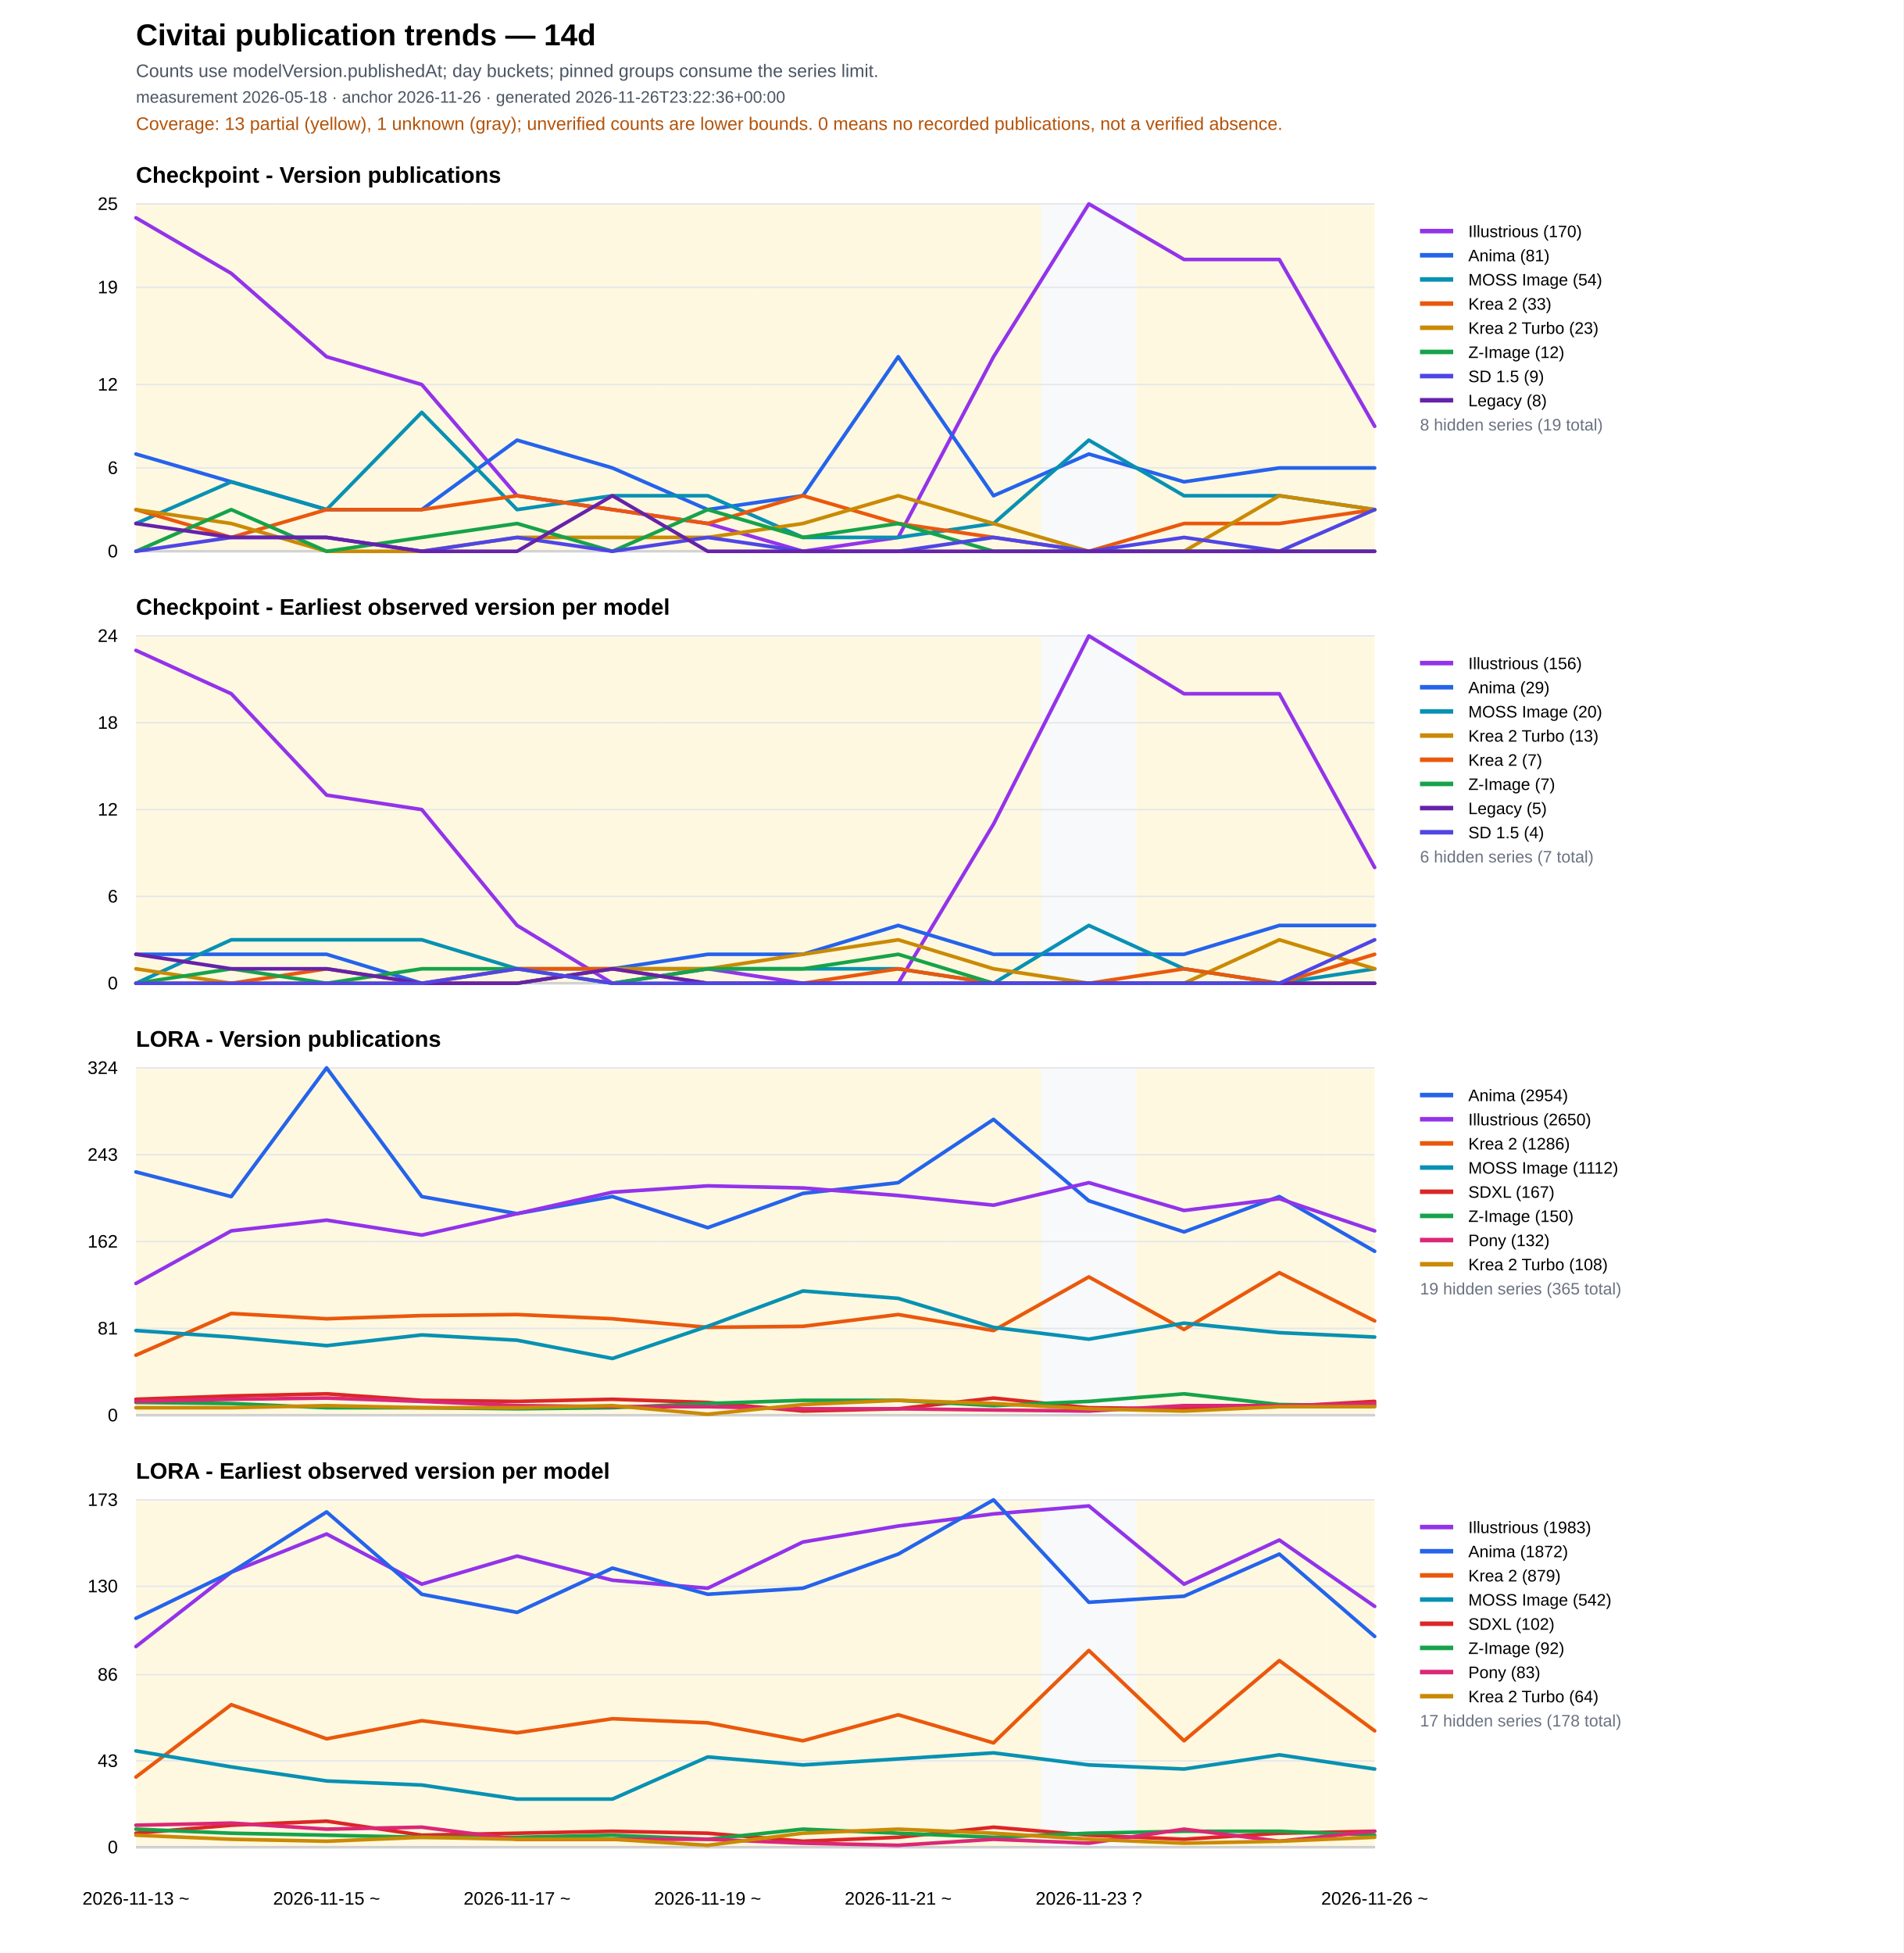
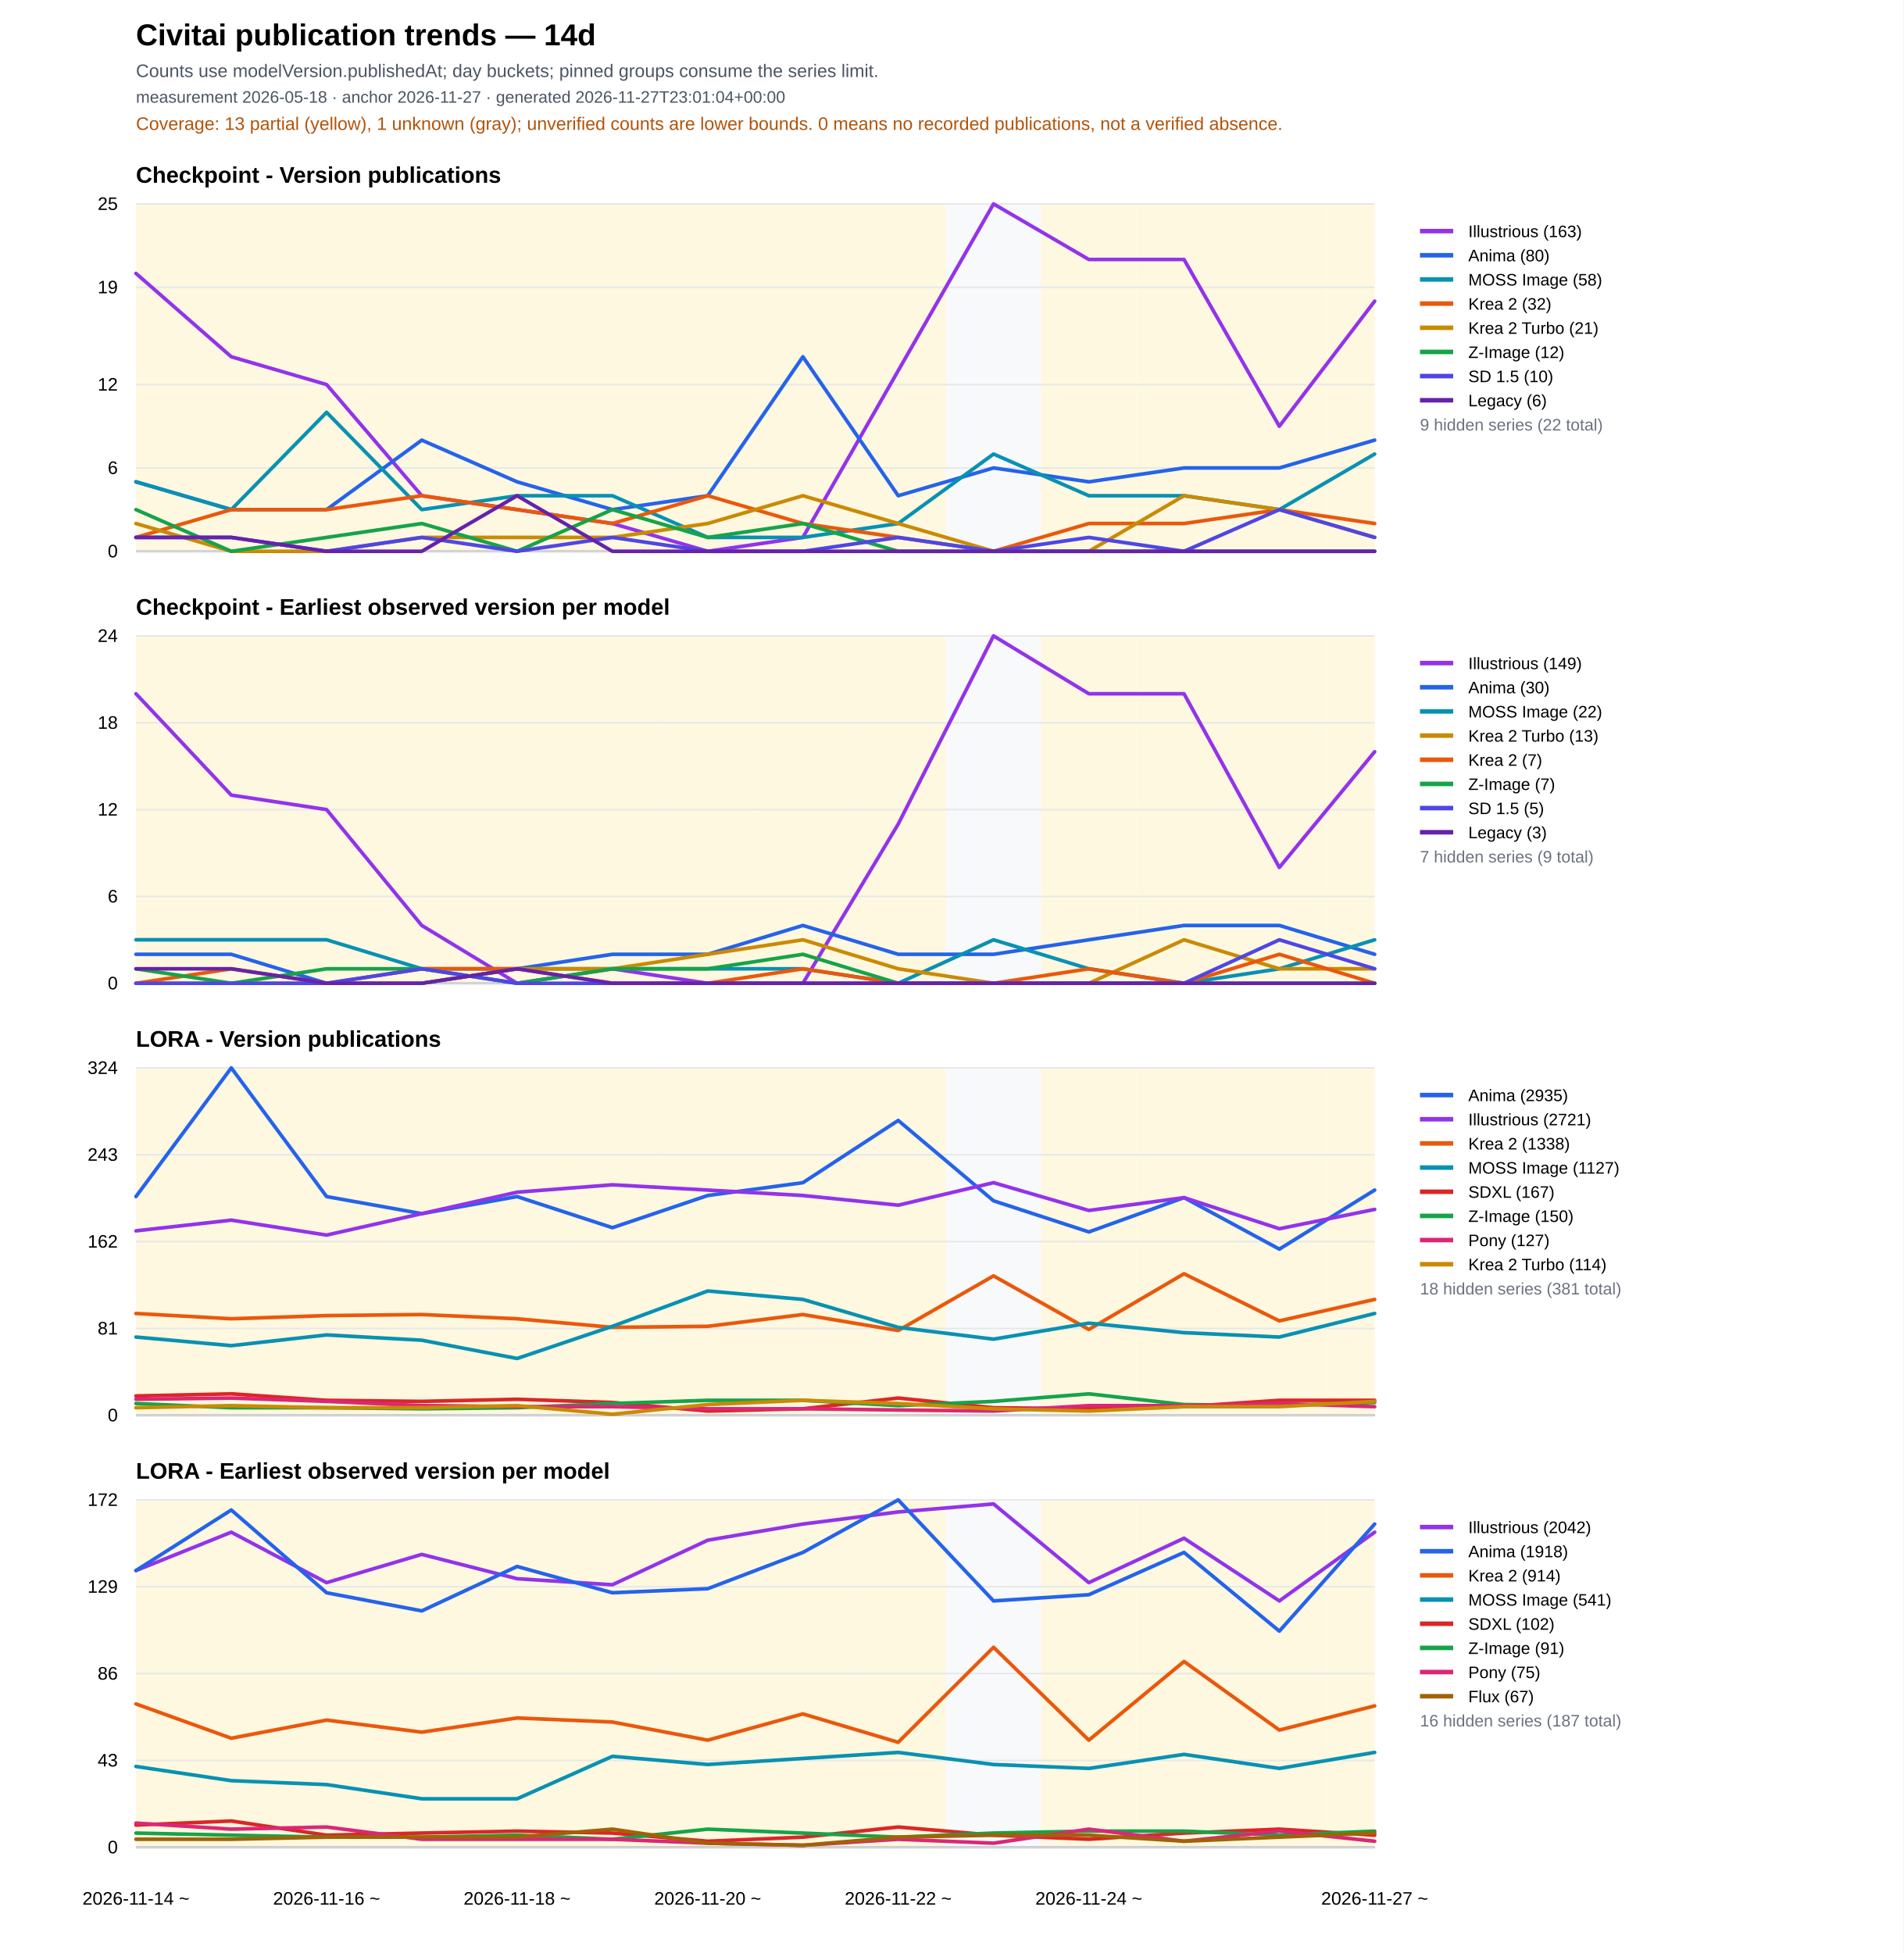
<svg xmlns="http://www.w3.org/2000/svg" width="1260" height="1293" viewBox="0 0 1260 1293">
  <rect width="100%" height="100%" fill="#ffffff" />
  <text x="90" y="30" font-family="Arial" font-size="20" font-weight="700">Civitai publication trends — 14d</text>
  <text x="90" y="51" font-family="Arial" font-size="12" fill="#4b5563">Counts use modelVersion.publishedAt; day buckets; pinned groups consume the series limit.</text>
-   <text x="90" y="68" font-family="Arial" font-size="11" fill="#4b5563">measurement 2026-05-18 · anchor 2026-11-26 · generated 2026-11-26T23:22:36+00:00</text>
+   <text x="90" y="68" font-family="Arial" font-size="11" fill="#4b5563">measurement 2026-05-18 · anchor 2026-11-27 · generated 2026-11-27T23:01:04+00:00</text>
  <text x="90" y="86" font-family="Arial" font-size="12" fill="#b45309">Coverage: 13 partial (yellow), 1 unknown (gray); unverified counts are lower bounds. 0 means no recorded publications, not a verified absence.</text>
  <text x="90" y="121.0" font-family="Arial" font-size="15" font-weight="700">Checkpoint - Version publications</text>
  <rect data-quality="partial" x="90.0" y="135.0" width="31.5" height="230" fill="#fef3c7" opacity="0.55" />
  <rect data-quality="partial" x="121.5" y="135.0" width="63.1" height="230" fill="#fef3c7" opacity="0.55" />
  <rect data-quality="partial" x="184.6" y="135.0" width="63.1" height="230" fill="#fef3c7" opacity="0.55" />
  <rect data-quality="partial" x="247.7" y="135.0" width="63.1" height="230" fill="#fef3c7" opacity="0.55" />
  <rect data-quality="partial" x="310.8" y="135.0" width="63.1" height="230" fill="#fef3c7" opacity="0.55" />
  <rect data-quality="partial" x="373.8" y="135.0" width="63.1" height="230" fill="#fef3c7" opacity="0.55" />
  <rect data-quality="partial" x="436.9" y="135.0" width="63.1" height="230" fill="#fef3c7" opacity="0.55" />
  <rect data-quality="partial" x="500.0" y="135.0" width="63.1" height="230" fill="#fef3c7" opacity="0.55" />
  <rect data-quality="partial" x="563.1" y="135.0" width="63.1" height="230" fill="#fef3c7" opacity="0.55" />
-   <rect data-quality="partial" x="626.2" y="135.0" width="63.1" height="230" fill="#fef3c7" opacity="0.55" />
-   <rect data-quality="unknown" x="689.2" y="135.0" width="63.1" height="230" fill="#f3f4f6" opacity="0.55" />
+   <rect data-quality="unknown" x="626.2" y="135.0" width="63.1" height="230" fill="#f3f4f6" opacity="0.55" />
+   <rect data-quality="partial" x="689.2" y="135.0" width="63.1" height="230" fill="#fef3c7" opacity="0.55" />
  <rect data-quality="partial" x="752.3" y="135.0" width="63.1" height="230" fill="#fef3c7" opacity="0.55" />
  <rect data-quality="partial" x="815.4" y="135.0" width="63.1" height="230" fill="#fef3c7" opacity="0.55" />
  <rect data-quality="partial" x="878.5" y="135.0" width="31.5" height="230" fill="#fef3c7" opacity="0.55" />
  <line x1="90" y1="365.0" x2="910" y2="365.0" stroke="#111827" />
  <line x1="90" y1="365.0" x2="910" y2="365.0" stroke="#e5e7eb" />
  <text x="78" y="369.0" text-anchor="end" font-family="Arial" font-size="12">0</text>
  <line x1="90" y1="309.8" x2="910" y2="309.8" stroke="#e5e7eb" />
  <text x="78" y="313.8" text-anchor="end" font-family="Arial" font-size="12">6</text>
  <line x1="90" y1="254.6" x2="910" y2="254.6" stroke="#e5e7eb" />
  <text x="78" y="258.6" text-anchor="end" font-family="Arial" font-size="12">12</text>
  <line x1="90" y1="190.2" x2="910" y2="190.2" stroke="#e5e7eb" />
  <text x="78" y="194.2" text-anchor="end" font-family="Arial" font-size="12">19</text>
  <line x1="90" y1="135.0" x2="910" y2="135.0" stroke="#e5e7eb" />
  <text x="78" y="139.0" text-anchor="end" font-family="Arial" font-size="12">25</text>
-   <polyline fill="none" stroke="#9333ea" stroke-width="2.4" stroke-linejoin="round" stroke-linecap="round" points="90.0,144.2 153.1,181.0 216.2,236.2 279.2,254.6 342.3,328.2 405.4,337.4 468.5,346.6 531.5,365.0 594.6,355.8 657.7,236.2 720.8,135.0 783.8,171.8 846.9,171.8 910.0,282.2" />
+   <polyline fill="none" stroke="#9333ea" stroke-width="2.4" stroke-linejoin="round" stroke-linecap="round" points="90.0,181.0 153.1,236.2 216.2,254.6 279.2,328.2 342.3,337.4 405.4,346.6 468.5,365.0 531.5,355.8 594.6,245.4 657.7,135.0 720.8,171.8 783.8,171.8 846.9,282.2 910.0,199.4" />
  <line x1="940" y1="153" x2="962" y2="153" stroke="#9333ea" stroke-width="3" />
  <text x="972" y="157" font-family="Arial" font-size="11">
-     <tspan x="972" dy="0">Illustrious (170)</tspan>
-   </text>
-   <polyline fill="none" stroke="#2563eb" stroke-width="2.4" stroke-linejoin="round" stroke-linecap="round" points="90.0,300.6 153.1,319.0 216.2,337.4 279.2,337.4 342.3,291.4 405.4,309.8 468.5,337.4 531.5,328.2 594.6,236.2 657.7,328.2 720.8,300.6 783.8,319.0 846.9,309.8 910.0,309.8" />
+     <tspan x="972" dy="0">Illustrious (163)</tspan>
+   </text>
+   <polyline fill="none" stroke="#2563eb" stroke-width="2.4" stroke-linejoin="round" stroke-linecap="round" points="90.0,319.0 153.1,337.4 216.2,337.4 279.2,291.4 342.3,319.0 405.4,337.4 468.5,328.2 531.5,236.2 594.6,328.2 657.7,309.8 720.8,319.0 783.8,309.8 846.9,309.8 910.0,291.4" />
  <line x1="940" y1="169" x2="962" y2="169" stroke="#2563eb" stroke-width="3" />
  <text x="972" y="173" font-family="Arial" font-size="11">
-     <tspan x="972" dy="0">Anima (81)</tspan>
-   </text>
-   <polyline fill="none" stroke="#0891b2" stroke-width="2.4" stroke-linejoin="round" stroke-linecap="round" points="90.0,346.6 153.1,319.0 216.2,337.4 279.2,273.0 342.3,337.4 405.4,328.2 468.5,328.2 531.5,355.8 594.6,355.8 657.7,346.6 720.8,291.4 783.8,328.2 846.9,328.2 910.0,337.4" />
+     <tspan x="972" dy="0">Anima (80)</tspan>
+   </text>
+   <polyline fill="none" stroke="#0891b2" stroke-width="2.4" stroke-linejoin="round" stroke-linecap="round" points="90.0,319.0 153.1,337.4 216.2,273.0 279.2,337.4 342.3,328.2 405.4,328.2 468.5,355.8 531.5,355.8 594.6,346.6 657.7,300.6 720.8,328.2 783.8,328.2 846.9,337.4 910.0,300.6" />
  <line x1="940" y1="185" x2="962" y2="185" stroke="#0891b2" stroke-width="3" />
  <text x="972" y="189" font-family="Arial" font-size="11">
-     <tspan x="972" dy="0">MOSS Image (54)</tspan>
-   </text>
-   <polyline fill="none" stroke="#ea580c" stroke-width="2.4" stroke-linejoin="round" stroke-linecap="round" points="90.0,337.4 153.1,355.8 216.2,337.4 279.2,337.4 342.3,328.2 405.4,337.4 468.5,346.6 531.5,328.2 594.6,346.6 657.7,355.8 720.8,365.0 783.8,346.6 846.9,346.6 910.0,337.4" />
+     <tspan x="972" dy="0">MOSS Image (58)</tspan>
+   </text>
+   <polyline fill="none" stroke="#ea580c" stroke-width="2.4" stroke-linejoin="round" stroke-linecap="round" points="90.0,355.8 153.1,337.4 216.2,337.4 279.2,328.2 342.3,337.4 405.4,346.6 468.5,328.2 531.5,346.6 594.6,355.8 657.7,365.0 720.8,346.6 783.8,346.6 846.9,337.4 910.0,346.6" />
  <line x1="940" y1="201" x2="962" y2="201" stroke="#ea580c" stroke-width="3" />
  <text x="972" y="205" font-family="Arial" font-size="11">
-     <tspan x="972" dy="0">Krea 2 (33)</tspan>
-   </text>
-   <polyline fill="none" stroke="#ca8a04" stroke-width="2.4" stroke-linejoin="round" stroke-linecap="round" points="90.0,337.4 153.1,346.6 216.2,365.0 279.2,365.0 342.3,355.8 405.4,355.8 468.5,355.8 531.5,346.6 594.6,328.2 657.7,346.6 720.8,365.0 783.8,365.0 846.9,328.2 910.0,337.4" />
+     <tspan x="972" dy="0">Krea 2 (32)</tspan>
+   </text>
+   <polyline fill="none" stroke="#ca8a04" stroke-width="2.4" stroke-linejoin="round" stroke-linecap="round" points="90.0,346.6 153.1,365.0 216.2,365.0 279.2,355.8 342.3,355.8 405.4,355.8 468.5,346.6 531.5,328.2 594.6,346.6 657.7,365.0 720.8,365.0 783.8,328.2 846.9,337.4 910.0,355.8" />
  <line x1="940" y1="217" x2="962" y2="217" stroke="#ca8a04" stroke-width="3" />
  <text x="972" y="221" font-family="Arial" font-size="11">
-     <tspan x="972" dy="0">Krea 2 Turbo (23)</tspan>
-   </text>
-   <polyline fill="none" stroke="#16a34a" stroke-width="2.4" stroke-linejoin="round" stroke-linecap="round" points="90.0,365.0 153.1,337.4 216.2,365.0 279.2,355.8 342.3,346.6 405.4,365.0 468.5,337.4 531.5,355.8 594.6,346.6 657.7,365.0 720.8,365.0 783.8,365.0 846.9,365.0 910.0,365.0" />
+     <tspan x="972" dy="0">Krea 2 Turbo (21)</tspan>
+   </text>
+   <polyline fill="none" stroke="#16a34a" stroke-width="2.4" stroke-linejoin="round" stroke-linecap="round" points="90.0,337.4 153.1,365.0 216.2,355.8 279.2,346.6 342.3,365.0 405.4,337.4 468.5,355.8 531.5,346.6 594.6,365.0 657.7,365.0 720.8,365.0 783.8,365.0 846.9,365.0 910.0,365.0" />
  <line x1="940" y1="233" x2="962" y2="233" stroke="#16a34a" stroke-width="3" />
  <text x="972" y="237" font-family="Arial" font-size="11">
    <tspan x="972" dy="0">Z-Image (12)</tspan>
  </text>
-   <polyline fill="none" stroke="#4f46e5" stroke-width="2.4" stroke-linejoin="round" stroke-linecap="round" points="90.0,365.0 153.1,355.8 216.2,355.8 279.2,365.0 342.3,355.8 405.4,365.0 468.5,355.8 531.5,365.0 594.6,365.0 657.7,355.8 720.8,365.0 783.8,355.8 846.9,365.0 910.0,337.4" />
+   <polyline fill="none" stroke="#4f46e5" stroke-width="2.4" stroke-linejoin="round" stroke-linecap="round" points="90.0,355.8 153.1,355.8 216.2,365.0 279.2,355.8 342.3,365.0 405.4,355.8 468.5,365.0 531.5,365.0 594.6,355.8 657.7,365.0 720.8,355.8 783.8,365.0 846.9,337.4 910.0,355.8" />
  <line x1="940" y1="249" x2="962" y2="249" stroke="#4f46e5" stroke-width="3" />
  <text x="972" y="253" font-family="Arial" font-size="11">
-     <tspan x="972" dy="0">SD 1.5 (9)</tspan>
-   </text>
-   <polyline fill="none" stroke="#6622aa" stroke-width="2.4" stroke-linejoin="round" stroke-linecap="round" points="90.0,346.6 153.1,355.8 216.2,355.8 279.2,365.0 342.3,365.0 405.4,328.2 468.5,365.0 531.5,365.0 594.6,365.0 657.7,365.0 720.8,365.0 783.8,365.0 846.9,365.0 910.0,365.0" />
+     <tspan x="972" dy="0">SD 1.5 (10)</tspan>
+   </text>
+   <polyline fill="none" stroke="#6622aa" stroke-width="2.4" stroke-linejoin="round" stroke-linecap="round" points="90.0,355.8 153.1,355.8 216.2,365.0 279.2,365.0 342.3,328.2 405.4,365.0 468.5,365.0 531.5,365.0 594.6,365.0 657.7,365.0 720.8,365.0 783.8,365.0 846.9,365.0 910.0,365.0" />
  <line x1="940" y1="265" x2="962" y2="265" stroke="#6622aa" stroke-width="3" />
  <text x="972" y="269" font-family="Arial" font-size="11">
-     <tspan x="972" dy="0">Legacy (8)</tspan>
-   </text>
-   <text x="940" y="285" font-family="Arial" font-size="11" fill="#6b7280">8 hidden series (19 total)</text>
+     <tspan x="972" dy="0">Legacy (6)</tspan>
+   </text>
+   <text x="940" y="285" font-family="Arial" font-size="11" fill="#6b7280">9 hidden series (22 total)</text>
  <text x="90" y="407.0" font-family="Arial" font-size="15" font-weight="700">Checkpoint - Earliest observed version per model</text>
  <rect data-quality="partial" x="90.0" y="421.0" width="31.5" height="230" fill="#fef3c7" opacity="0.55" />
  <rect data-quality="partial" x="121.5" y="421.0" width="63.1" height="230" fill="#fef3c7" opacity="0.55" />
  <rect data-quality="partial" x="184.6" y="421.0" width="63.1" height="230" fill="#fef3c7" opacity="0.55" />
  <rect data-quality="partial" x="247.7" y="421.0" width="63.1" height="230" fill="#fef3c7" opacity="0.55" />
  <rect data-quality="partial" x="310.8" y="421.0" width="63.1" height="230" fill="#fef3c7" opacity="0.55" />
  <rect data-quality="partial" x="373.8" y="421.0" width="63.1" height="230" fill="#fef3c7" opacity="0.55" />
  <rect data-quality="partial" x="436.9" y="421.0" width="63.1" height="230" fill="#fef3c7" opacity="0.55" />
  <rect data-quality="partial" x="500.0" y="421.0" width="63.1" height="230" fill="#fef3c7" opacity="0.55" />
  <rect data-quality="partial" x="563.1" y="421.0" width="63.1" height="230" fill="#fef3c7" opacity="0.55" />
-   <rect data-quality="partial" x="626.2" y="421.0" width="63.1" height="230" fill="#fef3c7" opacity="0.55" />
-   <rect data-quality="unknown" x="689.2" y="421.0" width="63.1" height="230" fill="#f3f4f6" opacity="0.55" />
+   <rect data-quality="unknown" x="626.2" y="421.0" width="63.1" height="230" fill="#f3f4f6" opacity="0.55" />
+   <rect data-quality="partial" x="689.2" y="421.0" width="63.1" height="230" fill="#fef3c7" opacity="0.55" />
  <rect data-quality="partial" x="752.3" y="421.0" width="63.1" height="230" fill="#fef3c7" opacity="0.55" />
  <rect data-quality="partial" x="815.4" y="421.0" width="63.1" height="230" fill="#fef3c7" opacity="0.55" />
  <rect data-quality="partial" x="878.5" y="421.0" width="31.5" height="230" fill="#fef3c7" opacity="0.55" />
  <line x1="90" y1="651.0" x2="910" y2="651.0" stroke="#111827" />
  <line x1="90" y1="651.0" x2="910" y2="651.0" stroke="#e5e7eb" />
  <text x="78" y="655.0" text-anchor="end" font-family="Arial" font-size="12">0</text>
  <line x1="90" y1="593.5" x2="910" y2="593.5" stroke="#e5e7eb" />
  <text x="78" y="597.5" text-anchor="end" font-family="Arial" font-size="12">6</text>
  <line x1="90" y1="536.0" x2="910" y2="536.0" stroke="#e5e7eb" />
  <text x="78" y="540.0" text-anchor="end" font-family="Arial" font-size="12">12</text>
  <line x1="90" y1="478.5" x2="910" y2="478.5" stroke="#e5e7eb" />
  <text x="78" y="482.5" text-anchor="end" font-family="Arial" font-size="12">18</text>
  <line x1="90" y1="421.0" x2="910" y2="421.0" stroke="#e5e7eb" />
  <text x="78" y="425.0" text-anchor="end" font-family="Arial" font-size="12">24</text>
-   <polyline fill="none" stroke="#9333ea" stroke-width="2.4" stroke-linejoin="round" stroke-linecap="round" points="90.0,430.6 153.1,459.3 216.2,526.4 279.2,536.0 342.3,612.7 405.4,651.0 468.5,641.4 531.5,651.0 594.6,651.0 657.7,545.6 720.8,421.0 783.8,459.3 846.9,459.3 910.0,574.3" />
+   <polyline fill="none" stroke="#9333ea" stroke-width="2.4" stroke-linejoin="round" stroke-linecap="round" points="90.0,459.3 153.1,526.4 216.2,536.0 279.2,612.7 342.3,651.0 405.4,641.4 468.5,651.0 531.5,651.0 594.6,545.6 657.7,421.0 720.8,459.3 783.8,459.3 846.9,574.3 910.0,497.7" />
  <line x1="940" y1="439" x2="962" y2="439" stroke="#9333ea" stroke-width="3" />
  <text x="972" y="443" font-family="Arial" font-size="11">
-     <tspan x="972" dy="0">Illustrious (156)</tspan>
-   </text>
-   <polyline fill="none" stroke="#2563eb" stroke-width="2.4" stroke-linejoin="round" stroke-linecap="round" points="90.0,631.8 153.1,631.8 216.2,631.8 279.2,651.0 342.3,651.0 405.4,641.4 468.5,631.8 531.5,631.8 594.6,612.7 657.7,631.8 720.8,631.8 783.8,631.8 846.9,612.7 910.0,612.7" />
+     <tspan x="972" dy="0">Illustrious (149)</tspan>
+   </text>
+   <polyline fill="none" stroke="#2563eb" stroke-width="2.4" stroke-linejoin="round" stroke-linecap="round" points="90.0,631.8 153.1,631.8 216.2,651.0 279.2,651.0 342.3,641.4 405.4,631.8 468.5,631.8 531.5,612.7 594.6,631.8 657.7,631.8 720.8,622.2 783.8,612.7 846.9,612.7 910.0,631.8" />
  <line x1="940" y1="455" x2="962" y2="455" stroke="#2563eb" stroke-width="3" />
  <text x="972" y="459" font-family="Arial" font-size="11">
-     <tspan x="972" dy="0">Anima (29)</tspan>
-   </text>
-   <polyline fill="none" stroke="#0891b2" stroke-width="2.4" stroke-linejoin="round" stroke-linecap="round" points="90.0,651.0 153.1,622.2 216.2,622.2 279.2,622.2 342.3,641.4 405.4,641.4 468.5,641.4 531.5,641.4 594.6,641.4 657.7,651.0 720.8,612.7 783.8,641.4 846.9,651.0 910.0,641.4" />
+     <tspan x="972" dy="0">Anima (30)</tspan>
+   </text>
+   <polyline fill="none" stroke="#0891b2" stroke-width="2.4" stroke-linejoin="round" stroke-linecap="round" points="90.0,622.2 153.1,622.2 216.2,622.2 279.2,641.4 342.3,641.4 405.4,641.4 468.5,641.4 531.5,641.4 594.6,651.0 657.7,622.2 720.8,641.4 783.8,651.0 846.9,641.4 910.0,622.2" />
  <line x1="940" y1="471" x2="962" y2="471" stroke="#0891b2" stroke-width="3" />
  <text x="972" y="475" font-family="Arial" font-size="11">
-     <tspan x="972" dy="0">MOSS Image (20)</tspan>
-   </text>
-   <polyline fill="none" stroke="#ca8a04" stroke-width="2.4" stroke-linejoin="round" stroke-linecap="round" points="90.0,641.4 153.1,651.0 216.2,651.0 279.2,651.0 342.3,651.0 405.4,641.4 468.5,641.4 531.5,631.8 594.6,622.2 657.7,641.4 720.8,651.0 783.8,651.0 846.9,622.2 910.0,641.4" />
+     <tspan x="972" dy="0">MOSS Image (22)</tspan>
+   </text>
+   <polyline fill="none" stroke="#ca8a04" stroke-width="2.4" stroke-linejoin="round" stroke-linecap="round" points="90.0,651.0 153.1,651.0 216.2,651.0 279.2,651.0 342.3,641.4 405.4,641.4 468.5,631.8 531.5,622.2 594.6,641.4 657.7,651.0 720.8,651.0 783.8,622.2 846.9,641.4 910.0,641.4" />
  <line x1="940" y1="487" x2="962" y2="487" stroke="#ca8a04" stroke-width="3" />
  <text x="972" y="491" font-family="Arial" font-size="11">
    <tspan x="972" dy="0">Krea 2 Turbo (13)</tspan>
  </text>
-   <polyline fill="none" stroke="#ea580c" stroke-width="2.4" stroke-linejoin="round" stroke-linecap="round" points="90.0,651.0 153.1,651.0 216.2,641.4 279.2,651.0 342.3,641.4 405.4,641.4 468.5,651.0 531.5,651.0 594.6,641.4 657.7,651.0 720.8,651.0 783.8,641.4 846.9,651.0 910.0,631.8" />
+   <polyline fill="none" stroke="#ea580c" stroke-width="2.4" stroke-linejoin="round" stroke-linecap="round" points="90.0,651.0 153.1,641.4 216.2,651.0 279.2,641.4 342.3,641.4 405.4,651.0 468.5,651.0 531.5,641.4 594.6,651.0 657.7,651.0 720.8,641.4 783.8,651.0 846.9,631.8 910.0,651.0" />
  <line x1="940" y1="503" x2="962" y2="503" stroke="#ea580c" stroke-width="3" />
  <text x="972" y="507" font-family="Arial" font-size="11">
    <tspan x="972" dy="0">Krea 2 (7)</tspan>
  </text>
-   <polyline fill="none" stroke="#16a34a" stroke-width="2.4" stroke-linejoin="round" stroke-linecap="round" points="90.0,651.0 153.1,641.4 216.2,651.0 279.2,641.4 342.3,641.4 405.4,651.0 468.5,641.4 531.5,641.4 594.6,631.8 657.7,651.0 720.8,651.0 783.8,651.0 846.9,651.0 910.0,651.0" />
+   <polyline fill="none" stroke="#16a34a" stroke-width="2.4" stroke-linejoin="round" stroke-linecap="round" points="90.0,641.4 153.1,651.0 216.2,641.4 279.2,641.4 342.3,651.0 405.4,641.4 468.5,641.4 531.5,631.8 594.6,651.0 657.7,651.0 720.8,651.0 783.8,651.0 846.9,651.0 910.0,651.0" />
  <line x1="940" y1="519" x2="962" y2="519" stroke="#16a34a" stroke-width="3" />
  <text x="972" y="523" font-family="Arial" font-size="11">
    <tspan x="972" dy="0">Z-Image (7)</tspan>
  </text>
-   <polyline fill="none" stroke="#6622aa" stroke-width="2.4" stroke-linejoin="round" stroke-linecap="round" points="90.0,631.8 153.1,641.4 216.2,641.4 279.2,651.0 342.3,651.0 405.4,641.4 468.5,651.0 531.5,651.0 594.6,651.0 657.7,651.0 720.8,651.0 783.8,651.0 846.9,651.0 910.0,651.0" />
-   <line x1="940" y1="535" x2="962" y2="535" stroke="#6622aa" stroke-width="3" />
+   <polyline fill="none" stroke="#4f46e5" stroke-width="2.4" stroke-linejoin="round" stroke-linecap="round" points="90.0,651.0 153.1,651.0 216.2,651.0 279.2,641.4 342.3,651.0 405.4,651.0 468.5,651.0 531.5,651.0 594.6,651.0 657.7,651.0 720.8,651.0 783.8,651.0 846.9,622.2 910.0,641.4" />
+   <line x1="940" y1="535" x2="962" y2="535" stroke="#4f46e5" stroke-width="3" />
  <text x="972" y="539" font-family="Arial" font-size="11">
-     <tspan x="972" dy="0">Legacy (5)</tspan>
-   </text>
-   <polyline fill="none" stroke="#4f46e5" stroke-width="2.4" stroke-linejoin="round" stroke-linecap="round" points="90.0,651.0 153.1,651.0 216.2,651.0 279.2,651.0 342.3,641.4 405.4,651.0 468.5,651.0 531.5,651.0 594.6,651.0 657.7,651.0 720.8,651.0 783.8,651.0 846.9,651.0 910.0,622.2" />
-   <line x1="940" y1="551" x2="962" y2="551" stroke="#4f46e5" stroke-width="3" />
+     <tspan x="972" dy="0">SD 1.5 (5)</tspan>
+   </text>
+   <polyline fill="none" stroke="#6622aa" stroke-width="2.4" stroke-linejoin="round" stroke-linecap="round" points="90.0,641.4 153.1,641.4 216.2,651.0 279.2,651.0 342.3,641.4 405.4,651.0 468.5,651.0 531.5,651.0 594.6,651.0 657.7,651.0 720.8,651.0 783.8,651.0 846.9,651.0 910.0,651.0" />
+   <line x1="940" y1="551" x2="962" y2="551" stroke="#6622aa" stroke-width="3" />
  <text x="972" y="555" font-family="Arial" font-size="11">
-     <tspan x="972" dy="0">SD 1.5 (4)</tspan>
-   </text>
-   <text x="940" y="571" font-family="Arial" font-size="11" fill="#6b7280">6 hidden series (7 total)</text>
+     <tspan x="972" dy="0">Legacy (3)</tspan>
+   </text>
+   <text x="940" y="571" font-family="Arial" font-size="11" fill="#6b7280">7 hidden series (9 total)</text>
  <text x="90" y="693.0" font-family="Arial" font-size="15" font-weight="700">LORA - Version publications</text>
  <rect data-quality="partial" x="90.0" y="707.0" width="31.5" height="230" fill="#fef3c7" opacity="0.55" />
  <rect data-quality="partial" x="121.5" y="707.0" width="63.1" height="230" fill="#fef3c7" opacity="0.55" />
  <rect data-quality="partial" x="184.6" y="707.0" width="63.1" height="230" fill="#fef3c7" opacity="0.55" />
  <rect data-quality="partial" x="247.7" y="707.0" width="63.1" height="230" fill="#fef3c7" opacity="0.55" />
  <rect data-quality="partial" x="310.8" y="707.0" width="63.1" height="230" fill="#fef3c7" opacity="0.55" />
  <rect data-quality="partial" x="373.8" y="707.0" width="63.1" height="230" fill="#fef3c7" opacity="0.55" />
  <rect data-quality="partial" x="436.9" y="707.0" width="63.1" height="230" fill="#fef3c7" opacity="0.55" />
  <rect data-quality="partial" x="500.0" y="707.0" width="63.1" height="230" fill="#fef3c7" opacity="0.55" />
  <rect data-quality="partial" x="563.1" y="707.0" width="63.1" height="230" fill="#fef3c7" opacity="0.55" />
-   <rect data-quality="partial" x="626.2" y="707.0" width="63.1" height="230" fill="#fef3c7" opacity="0.55" />
-   <rect data-quality="unknown" x="689.2" y="707.0" width="63.1" height="230" fill="#f3f4f6" opacity="0.55" />
+   <rect data-quality="unknown" x="626.2" y="707.0" width="63.1" height="230" fill="#f3f4f6" opacity="0.55" />
+   <rect data-quality="partial" x="689.2" y="707.0" width="63.1" height="230" fill="#fef3c7" opacity="0.55" />
  <rect data-quality="partial" x="752.3" y="707.0" width="63.1" height="230" fill="#fef3c7" opacity="0.55" />
  <rect data-quality="partial" x="815.4" y="707.0" width="63.1" height="230" fill="#fef3c7" opacity="0.55" />
  <rect data-quality="partial" x="878.5" y="707.0" width="31.5" height="230" fill="#fef3c7" opacity="0.55" />
  <line x1="90" y1="937.0" x2="910" y2="937.0" stroke="#111827" />
  <line x1="90" y1="937.0" x2="910" y2="937.0" stroke="#e5e7eb" />
  <text x="78" y="941.0" text-anchor="end" font-family="Arial" font-size="12">0</text>
  <line x1="90" y1="879.5" x2="910" y2="879.5" stroke="#e5e7eb" />
  <text x="78" y="883.5" text-anchor="end" font-family="Arial" font-size="12">81</text>
  <line x1="90" y1="822.0" x2="910" y2="822.0" stroke="#e5e7eb" />
  <text x="78" y="826.0" text-anchor="end" font-family="Arial" font-size="12">162</text>
  <line x1="90" y1="764.5" x2="910" y2="764.5" stroke="#e5e7eb" />
  <text x="78" y="768.5" text-anchor="end" font-family="Arial" font-size="12">243</text>
  <line x1="90" y1="707.0" x2="910" y2="707.0" stroke="#e5e7eb" />
  <text x="78" y="711.0" text-anchor="end" font-family="Arial" font-size="12">324</text>
-   <polyline fill="none" stroke="#2563eb" stroke-width="2.4" stroke-linejoin="round" stroke-linecap="round" points="90.0,775.9 153.1,792.2 216.2,707.0 279.2,792.2 342.3,803.5 405.4,792.2 468.5,812.8 531.5,790.1 594.6,783.0 657.7,741.1 720.8,795.0 783.8,815.6 846.9,792.2 910.0,828.4" />
+   <polyline fill="none" stroke="#2563eb" stroke-width="2.4" stroke-linejoin="round" stroke-linecap="round" points="90.0,792.2 153.1,707.0 216.2,792.2 279.2,803.5 342.3,792.2 405.4,812.8 468.5,791.5 531.5,783.0 594.6,741.8 657.7,795.0 720.8,815.6 783.8,792.9 846.9,827.0 910.0,787.9" />
  <line x1="940" y1="725" x2="962" y2="725" stroke="#2563eb" stroke-width="3" />
  <text x="972" y="729" font-family="Arial" font-size="11">
-     <tspan x="972" dy="0">Anima (2954)</tspan>
-   </text>
-   <polyline fill="none" stroke="#9333ea" stroke-width="2.4" stroke-linejoin="round" stroke-linecap="round" points="90.0,849.7 153.1,814.9 216.2,807.8 279.2,817.7 342.3,803.5 405.4,789.3 468.5,785.1 531.5,786.5 594.6,791.5 657.7,797.9 720.8,783.0 783.8,801.4 846.9,793.6 910.0,814.9" />
+     <tspan x="972" dy="0">Anima (2935)</tspan>
+   </text>
+   <polyline fill="none" stroke="#9333ea" stroke-width="2.4" stroke-linejoin="round" stroke-linecap="round" points="90.0,814.9 153.1,807.8 216.2,817.7 279.2,803.5 342.3,789.3 405.4,784.4 468.5,787.9 531.5,791.5 594.6,797.9 657.7,783.0 720.8,801.4 783.8,792.9 846.9,813.5 910.0,800.7" />
  <line x1="940" y1="741" x2="962" y2="741" stroke="#9333ea" stroke-width="3" />
  <text x="972" y="745" font-family="Arial" font-size="11">
-     <tspan x="972" dy="0">Illustrious (2650)</tspan>
-   </text>
-   <polyline fill="none" stroke="#ea580c" stroke-width="2.4" stroke-linejoin="round" stroke-linecap="round" points="90.0,897.2 153.1,869.6 216.2,873.1 279.2,871.0 342.3,870.3 405.4,873.1 468.5,878.8 531.5,878.1 594.6,870.3 657.7,880.9 720.8,845.4 783.8,880.2 846.9,842.6 910.0,874.5" />
+     <tspan x="972" dy="0">Illustrious (2721)</tspan>
+   </text>
+   <polyline fill="none" stroke="#ea580c" stroke-width="2.4" stroke-linejoin="round" stroke-linecap="round" points="90.0,869.6 153.1,873.1 216.2,871.0 279.2,870.3 342.3,873.1 405.4,878.8 468.5,878.1 531.5,870.3 594.6,880.9 657.7,844.7 720.8,880.2 783.8,843.3 846.9,874.5 910.0,860.3" />
  <line x1="940" y1="757" x2="962" y2="757" stroke="#ea580c" stroke-width="3" />
  <text x="972" y="761" font-family="Arial" font-size="11">
-     <tspan x="972" dy="0">Krea 2 (1286)</tspan>
-   </text>
-   <polyline fill="none" stroke="#0891b2" stroke-width="2.4" stroke-linejoin="round" stroke-linecap="round" points="90.0,880.9 153.1,885.2 216.2,890.9 279.2,883.8 342.3,887.3 405.4,899.4 468.5,878.1 531.5,854.7 594.6,859.6 657.7,878.8 720.8,886.6 783.8,876.0 846.9,882.3 910.0,885.2" />
+     <tspan x="972" dy="0">Krea 2 (1338)</tspan>
+   </text>
+   <polyline fill="none" stroke="#0891b2" stroke-width="2.4" stroke-linejoin="round" stroke-linecap="round" points="90.0,885.2 153.1,890.9 216.2,883.8 279.2,887.3 342.3,899.4 405.4,878.1 468.5,854.7 531.5,860.3 594.6,878.8 657.7,886.6 720.8,876.0 783.8,882.3 846.9,885.2 910.0,869.6" />
  <line x1="940" y1="773" x2="962" y2="773" stroke="#0891b2" stroke-width="3" />
  <text x="972" y="777" font-family="Arial" font-size="11">
-     <tspan x="972" dy="0">MOSS Image (1112)</tspan>
-   </text>
-   <polyline fill="none" stroke="#dc2626" stroke-width="2.4" stroke-linejoin="round" stroke-linecap="round" points="90.0,926.4 153.1,924.2 216.2,922.8 279.2,927.1 342.3,927.8 405.4,926.4 468.5,928.5 531.5,934.2 594.6,932.7 657.7,925.6 720.8,932.0 783.8,932.7 846.9,931.3 910.0,927.8" />
+     <tspan x="972" dy="0">MOSS Image (1127)</tspan>
+   </text>
+   <polyline fill="none" stroke="#dc2626" stroke-width="2.4" stroke-linejoin="round" stroke-linecap="round" points="90.0,924.2 153.1,922.8 216.2,927.1 279.2,927.8 342.3,926.4 405.4,928.5 468.5,934.2 531.5,932.7 594.6,925.6 657.7,932.0 720.8,932.7 783.8,931.3 846.9,927.1 910.0,927.1" />
  <line x1="940" y1="789" x2="962" y2="789" stroke="#dc2626" stroke-width="3" />
  <text x="972" y="793" font-family="Arial" font-size="11">
    <tspan x="972" dy="0">SDXL (167)</tspan>
  </text>
-   <polyline fill="none" stroke="#16a34a" stroke-width="2.4" stroke-linejoin="round" stroke-linecap="round" points="90.0,928.5 153.1,929.2 216.2,932.0 279.2,932.0 342.3,932.7 405.4,932.0 468.5,929.2 531.5,927.1 594.6,927.1 657.7,930.6 720.8,927.8 783.8,922.8 846.9,929.9 910.0,930.6" />
+   <polyline fill="none" stroke="#16a34a" stroke-width="2.4" stroke-linejoin="round" stroke-linecap="round" points="90.0,929.2 153.1,932.0 216.2,932.0 279.2,932.7 342.3,932.0 405.4,929.2 468.5,927.1 531.5,927.1 594.6,930.6 657.7,927.8 720.8,922.8 783.8,929.9 846.9,930.6 910.0,928.5" />
  <line x1="940" y1="805" x2="962" y2="805" stroke="#16a34a" stroke-width="3" />
  <text x="972" y="809" font-family="Arial" font-size="11">
    <tspan x="972" dy="0">Z-Image (150)</tspan>
  </text>
-   <polyline fill="none" stroke="#db2777" stroke-width="2.4" stroke-linejoin="round" stroke-linecap="round" points="90.0,927.8 153.1,926.4 216.2,925.6 279.2,927.8 342.3,930.6 405.4,931.3 468.5,931.3 531.5,932.7 594.6,932.7 657.7,933.5 720.8,934.2 783.8,930.6 846.9,930.6 910.0,929.2" />
+   <polyline fill="none" stroke="#db2777" stroke-width="2.4" stroke-linejoin="round" stroke-linecap="round" points="90.0,926.4 153.1,925.6 216.2,927.8 279.2,930.6 342.3,931.3 405.4,931.3 468.5,932.7 531.5,932.7 594.6,933.5 657.7,934.2 720.8,930.6 783.8,930.6 846.9,929.2 910.0,931.3" />
  <line x1="940" y1="821" x2="962" y2="821" stroke="#db2777" stroke-width="3" />
  <text x="972" y="825" font-family="Arial" font-size="11">
-     <tspan x="972" dy="0">Pony (132)</tspan>
-   </text>
-   <polyline fill="none" stroke="#ca8a04" stroke-width="2.4" stroke-linejoin="round" stroke-linecap="round" points="90.0,932.0 153.1,932.0 216.2,930.6 279.2,932.0 342.3,932.0 405.4,930.6 468.5,936.3 531.5,929.9 594.6,927.1 657.7,929.2 720.8,932.7 783.8,934.2 846.9,931.3 910.0,931.3" />
+     <tspan x="972" dy="0">Pony (127)</tspan>
+   </text>
+   <polyline fill="none" stroke="#ca8a04" stroke-width="2.4" stroke-linejoin="round" stroke-linecap="round" points="90.0,932.0 153.1,930.6 216.2,932.0 279.2,932.0 342.3,930.6 405.4,936.3 468.5,929.9 531.5,927.1 594.6,929.2 657.7,932.7 720.8,934.2 783.8,931.3 846.9,931.3 910.0,927.8" />
  <line x1="940" y1="837" x2="962" y2="837" stroke="#ca8a04" stroke-width="3" />
  <text x="972" y="841" font-family="Arial" font-size="11">
-     <tspan x="972" dy="0">Krea 2 Turbo (108)</tspan>
-   </text>
-   <text x="940" y="857" font-family="Arial" font-size="11" fill="#6b7280">19 hidden series (365 total)</text>
+     <tspan x="972" dy="0">Krea 2 Turbo (114)</tspan>
+   </text>
+   <text x="940" y="857" font-family="Arial" font-size="11" fill="#6b7280">18 hidden series (381 total)</text>
  <text x="90" y="979.0" font-family="Arial" font-size="15" font-weight="700">LORA - Earliest observed version per model</text>
  <rect data-quality="partial" x="90.0" y="993.0" width="31.5" height="230" fill="#fef3c7" opacity="0.55" />
  <rect data-quality="partial" x="121.5" y="993.0" width="63.1" height="230" fill="#fef3c7" opacity="0.55" />
  <rect data-quality="partial" x="184.6" y="993.0" width="63.1" height="230" fill="#fef3c7" opacity="0.55" />
  <rect data-quality="partial" x="247.7" y="993.0" width="63.1" height="230" fill="#fef3c7" opacity="0.55" />
  <rect data-quality="partial" x="310.8" y="993.0" width="63.1" height="230" fill="#fef3c7" opacity="0.55" />
  <rect data-quality="partial" x="373.8" y="993.0" width="63.1" height="230" fill="#fef3c7" opacity="0.55" />
  <rect data-quality="partial" x="436.9" y="993.0" width="63.1" height="230" fill="#fef3c7" opacity="0.55" />
  <rect data-quality="partial" x="500.0" y="993.0" width="63.1" height="230" fill="#fef3c7" opacity="0.55" />
  <rect data-quality="partial" x="563.1" y="993.0" width="63.1" height="230" fill="#fef3c7" opacity="0.55" />
-   <rect data-quality="partial" x="626.2" y="993.0" width="63.1" height="230" fill="#fef3c7" opacity="0.55" />
-   <rect data-quality="unknown" x="689.2" y="993.0" width="63.1" height="230" fill="#f3f4f6" opacity="0.55" />
+   <rect data-quality="unknown" x="626.2" y="993.0" width="63.1" height="230" fill="#f3f4f6" opacity="0.55" />
+   <rect data-quality="partial" x="689.2" y="993.0" width="63.1" height="230" fill="#fef3c7" opacity="0.55" />
  <rect data-quality="partial" x="752.3" y="993.0" width="63.1" height="230" fill="#fef3c7" opacity="0.55" />
  <rect data-quality="partial" x="815.4" y="993.0" width="63.1" height="230" fill="#fef3c7" opacity="0.55" />
  <rect data-quality="partial" x="878.5" y="993.0" width="31.5" height="230" fill="#fef3c7" opacity="0.55" />
  <line x1="90" y1="1223.0" x2="910" y2="1223.0" stroke="#111827" />
  <line x1="90" y1="1223.0" x2="910" y2="1223.0" stroke="#e5e7eb" />
  <text x="78" y="1227.0" text-anchor="end" font-family="Arial" font-size="12">0</text>
-   <line x1="90" y1="1165.8" x2="910" y2="1165.8" stroke="#e5e7eb" />
-   <text x="78" y="1169.8" text-anchor="end" font-family="Arial" font-size="12">43</text>
-   <line x1="90" y1="1108.7" x2="910" y2="1108.7" stroke="#e5e7eb" />
-   <text x="78" y="1112.7" text-anchor="end" font-family="Arial" font-size="12">86</text>
-   <line x1="90" y1="1050.2" x2="910" y2="1050.2" stroke="#e5e7eb" />
-   <text x="78" y="1054.2" text-anchor="end" font-family="Arial" font-size="12">130</text>
+   <line x1="90" y1="1165.5" x2="910" y2="1165.5" stroke="#e5e7eb" />
+   <text x="78" y="1169.5" text-anchor="end" font-family="Arial" font-size="12">43</text>
+   <line x1="90" y1="1108.0" x2="910" y2="1108.0" stroke="#e5e7eb" />
+   <text x="78" y="1112.0" text-anchor="end" font-family="Arial" font-size="12">86</text>
+   <line x1="90" y1="1050.5" x2="910" y2="1050.5" stroke="#e5e7eb" />
+   <text x="78" y="1054.5" text-anchor="end" font-family="Arial" font-size="12">129</text>
  <line x1="90" y1="993.0" x2="910" y2="993.0" stroke="#e5e7eb" />
-   <text x="78" y="997.0" text-anchor="end" font-family="Arial" font-size="12">173</text>
-   <polyline fill="none" stroke="#9333ea" stroke-width="2.4" stroke-linejoin="round" stroke-linecap="round" points="90.0,1090.1 153.1,1040.9 216.2,1015.6 279.2,1048.8 342.3,1030.2 405.4,1046.2 468.5,1051.5 531.5,1020.9 594.6,1010.3 657.7,1002.3 720.8,997.0 783.8,1048.8 846.9,1019.6 910.0,1063.5" />
+   <text x="78" y="997.0" text-anchor="end" font-family="Arial" font-size="12">172</text>
+   <polyline fill="none" stroke="#9333ea" stroke-width="2.4" stroke-linejoin="round" stroke-linecap="round" points="90.0,1039.8 153.1,1014.4 216.2,1047.8 279.2,1029.1 342.3,1045.2 405.4,1049.2 468.5,1019.7 531.5,1009.0 594.6,1001.0 657.7,995.7 720.8,1047.8 783.8,1018.4 846.9,1059.9 910.0,1014.4" />
  <line x1="940" y1="1011" x2="962" y2="1011" stroke="#9333ea" stroke-width="3" />
  <text x="972" y="1015" font-family="Arial" font-size="11">
-     <tspan x="972" dy="0">Illustrious (1983)</tspan>
-   </text>
-   <polyline fill="none" stroke="#2563eb" stroke-width="2.4" stroke-linejoin="round" stroke-linecap="round" points="90.0,1071.4 153.1,1040.9 216.2,1001.0 279.2,1055.5 342.3,1067.5 405.4,1038.2 468.5,1055.5 531.5,1051.5 594.6,1028.9 657.7,993.0 720.8,1060.8 783.8,1056.8 846.9,1028.9 910.0,1083.4" />
+     <tspan x="972" dy="0">Illustrious (2042)</tspan>
+   </text>
+   <polyline fill="none" stroke="#2563eb" stroke-width="2.4" stroke-linejoin="round" stroke-linecap="round" points="90.0,1039.8 153.1,999.7 216.2,1054.5 279.2,1066.5 342.3,1037.1 405.4,1054.5 468.5,1051.8 531.5,1027.8 594.6,993.0 657.7,1059.9 720.8,1055.8 783.8,1027.8 846.9,1079.9 910.0,1009.0" />
  <line x1="940" y1="1027" x2="962" y2="1027" stroke="#2563eb" stroke-width="3" />
  <text x="972" y="1031" font-family="Arial" font-size="11">
-     <tspan x="972" dy="0">Anima (1872)</tspan>
-   </text>
-   <polyline fill="none" stroke="#ea580c" stroke-width="2.4" stroke-linejoin="round" stroke-linecap="round" points="90.0,1176.5 153.1,1128.6 216.2,1151.2 279.2,1139.2 342.3,1147.2 405.4,1137.9 468.5,1140.6 531.5,1152.5 594.6,1135.3 657.7,1153.9 720.8,1092.7 783.8,1152.5 846.9,1099.4 910.0,1145.9" />
+     <tspan x="972" dy="0">Anima (1918)</tspan>
+   </text>
+   <polyline fill="none" stroke="#ea580c" stroke-width="2.4" stroke-linejoin="round" stroke-linecap="round" points="90.0,1128.1 153.1,1150.8 216.2,1138.8 279.2,1146.8 342.3,1137.4 405.4,1140.1 468.5,1152.1 531.5,1134.7 594.6,1153.5 657.7,1090.6 720.8,1152.1 783.8,1100.0 846.9,1145.4 910.0,1129.4" />
  <line x1="940" y1="1043" x2="962" y2="1043" stroke="#ea580c" stroke-width="3" />
  <text x="972" y="1047" font-family="Arial" font-size="11">
-     <tspan x="972" dy="0">Krea 2 (879)</tspan>
-   </text>
-   <polyline fill="none" stroke="#0891b2" stroke-width="2.4" stroke-linejoin="round" stroke-linecap="round" points="90.0,1159.2 153.1,1169.8 216.2,1179.1 279.2,1181.8 342.3,1191.1 405.4,1191.1 468.5,1163.2 531.5,1168.5 594.6,1164.5 657.7,1160.5 720.8,1168.5 783.8,1171.2 846.9,1161.8 910.0,1171.2" />
+     <tspan x="972" dy="0">Krea 2 (914)</tspan>
+   </text>
+   <polyline fill="none" stroke="#0891b2" stroke-width="2.4" stroke-linejoin="round" stroke-linecap="round" points="90.0,1169.5 153.1,1178.9 216.2,1181.5 279.2,1190.9 342.3,1190.9 405.4,1162.8 468.5,1168.2 531.5,1164.2 594.6,1160.2 657.7,1168.2 720.8,1170.8 783.8,1161.5 846.9,1170.8 910.0,1160.2" />
  <line x1="940" y1="1059" x2="962" y2="1059" stroke="#0891b2" stroke-width="3" />
  <text x="972" y="1063" font-family="Arial" font-size="11">
-     <tspan x="972" dy="0">MOSS Image (542)</tspan>
-   </text>
-   <polyline fill="none" stroke="#dc2626" stroke-width="2.4" stroke-linejoin="round" stroke-linecap="round" points="90.0,1213.7 153.1,1208.4 216.2,1205.7 279.2,1215.0 342.3,1213.7 405.4,1212.4 468.5,1213.7 531.5,1219.0 594.6,1216.4 657.7,1209.7 720.8,1215.0 783.8,1217.7 846.9,1213.7 910.0,1212.4" />
+     <tspan x="972" dy="0">MOSS Image (541)</tspan>
+   </text>
+   <polyline fill="none" stroke="#dc2626" stroke-width="2.4" stroke-linejoin="round" stroke-linecap="round" points="90.0,1208.3 153.1,1205.6 216.2,1215.0 279.2,1213.6 342.3,1212.3 405.4,1213.6 468.5,1219.0 531.5,1216.3 594.6,1209.6 657.7,1215.0 720.8,1217.7 783.8,1213.6 846.9,1211.0 910.0,1215.0" />
  <line x1="940" y1="1075" x2="962" y2="1075" stroke="#dc2626" stroke-width="3" />
  <text x="972" y="1079" font-family="Arial" font-size="11">
    <tspan x="972" dy="0">SDXL (102)</tspan>
  </text>
-   <polyline fill="none" stroke="#16a34a" stroke-width="2.4" stroke-linejoin="round" stroke-linecap="round" points="90.0,1211.0 153.1,1213.7 216.2,1215.0 279.2,1216.4 342.3,1216.4 405.4,1215.0 468.5,1217.7 531.5,1211.0 594.6,1213.7 657.7,1216.4 720.8,1213.7 783.8,1212.4 846.9,1212.4 910.0,1215.0" />
+   <polyline fill="none" stroke="#16a34a" stroke-width="2.4" stroke-linejoin="round" stroke-linecap="round" points="90.0,1213.6 153.1,1215.0 216.2,1216.3 279.2,1216.3 342.3,1215.0 405.4,1217.7 468.5,1211.0 531.5,1213.6 594.6,1216.3 657.7,1213.6 720.8,1212.3 783.8,1212.3 846.9,1215.0 910.0,1212.3" />
  <line x1="940" y1="1091" x2="962" y2="1091" stroke="#16a34a" stroke-width="3" />
  <text x="972" y="1095" font-family="Arial" font-size="11">
-     <tspan x="972" dy="0">Z-Image (92)</tspan>
-   </text>
-   <polyline fill="none" stroke="#db2777" stroke-width="2.4" stroke-linejoin="round" stroke-linecap="round" points="90.0,1208.4 153.1,1207.0 216.2,1211.0 279.2,1209.7 342.3,1217.7 405.4,1217.7 468.5,1217.7 531.5,1220.3 594.6,1221.7 657.7,1217.7 720.8,1220.3 783.8,1211.0 846.9,1219.0 910.0,1212.4" />
+     <tspan x="972" dy="0">Z-Image (91)</tspan>
+   </text>
+   <polyline fill="none" stroke="#db2777" stroke-width="2.4" stroke-linejoin="round" stroke-linecap="round" points="90.0,1207.0 153.1,1211.0 216.2,1209.6 279.2,1217.7 342.3,1217.7 405.4,1217.7 468.5,1220.3 531.5,1221.7 594.6,1217.7 657.7,1220.3 720.8,1211.0 783.8,1219.0 846.9,1212.3 910.0,1219.0" />
  <line x1="940" y1="1107" x2="962" y2="1107" stroke="#db2777" stroke-width="3" />
  <text x="972" y="1111" font-family="Arial" font-size="11">
-     <tspan x="972" dy="0">Pony (83)</tspan>
-   </text>
-   <polyline fill="none" stroke="#ca8a04" stroke-width="2.4" stroke-linejoin="round" stroke-linecap="round" points="90.0,1215.0 153.1,1217.7 216.2,1219.0 279.2,1216.4 342.3,1217.7 405.4,1217.7 468.5,1221.7 531.5,1213.7 594.6,1211.0 657.7,1213.7 720.8,1217.7 783.8,1220.3 846.9,1219.0 910.0,1216.4" />
-   <line x1="940" y1="1123" x2="962" y2="1123" stroke="#ca8a04" stroke-width="3" />
+     <tspan x="972" dy="0">Pony (75)</tspan>
+   </text>
+   <polyline fill="none" stroke="#a16207" stroke-width="2.4" stroke-linejoin="round" stroke-linecap="round" points="90.0,1217.7 153.1,1217.7 216.2,1216.3 279.2,1216.3 342.3,1216.3 405.4,1211.0 468.5,1220.3 531.5,1221.7 594.6,1216.3 657.7,1215.0 720.8,1215.0 783.8,1219.0 846.9,1216.3 910.0,1213.6" />
+   <line x1="940" y1="1123" x2="962" y2="1123" stroke="#a16207" stroke-width="3" />
  <text x="972" y="1127" font-family="Arial" font-size="11">
-     <tspan x="972" dy="0">Krea 2 Turbo (64)</tspan>
-   </text>
-   <text x="940" y="1143" font-family="Arial" font-size="11" fill="#6b7280">17 hidden series (178 total)</text>
-   <text x="90.0" y="1261" text-anchor="middle" font-family="Arial" font-size="12">2026-11-13 ~</text>
-   <text x="216.2" y="1261" text-anchor="middle" font-family="Arial" font-size="12">2026-11-15 ~</text>
-   <text x="342.3" y="1261" text-anchor="middle" font-family="Arial" font-size="12">2026-11-17 ~</text>
-   <text x="468.5" y="1261" text-anchor="middle" font-family="Arial" font-size="12">2026-11-19 ~</text>
-   <text x="594.6" y="1261" text-anchor="middle" font-family="Arial" font-size="12">2026-11-21 ~</text>
-   <text x="720.8" y="1261" text-anchor="middle" font-family="Arial" font-size="12">2026-11-23 ?</text>
-   <text x="910.0" y="1261" text-anchor="middle" font-family="Arial" font-size="12">2026-11-26 ~</text>
+     <tspan x="972" dy="0">Flux (67)</tspan>
+   </text>
+   <text x="940" y="1143" font-family="Arial" font-size="11" fill="#6b7280">16 hidden series (187 total)</text>
+   <text x="90.0" y="1261" text-anchor="middle" font-family="Arial" font-size="12">2026-11-14 ~</text>
+   <text x="216.2" y="1261" text-anchor="middle" font-family="Arial" font-size="12">2026-11-16 ~</text>
+   <text x="342.3" y="1261" text-anchor="middle" font-family="Arial" font-size="12">2026-11-18 ~</text>
+   <text x="468.5" y="1261" text-anchor="middle" font-family="Arial" font-size="12">2026-11-20 ~</text>
+   <text x="594.6" y="1261" text-anchor="middle" font-family="Arial" font-size="12">2026-11-22 ~</text>
+   <text x="720.8" y="1261" text-anchor="middle" font-family="Arial" font-size="12">2026-11-24 ~</text>
+   <text x="910.0" y="1261" text-anchor="middle" font-family="Arial" font-size="12">2026-11-27 ~</text>
</svg>
